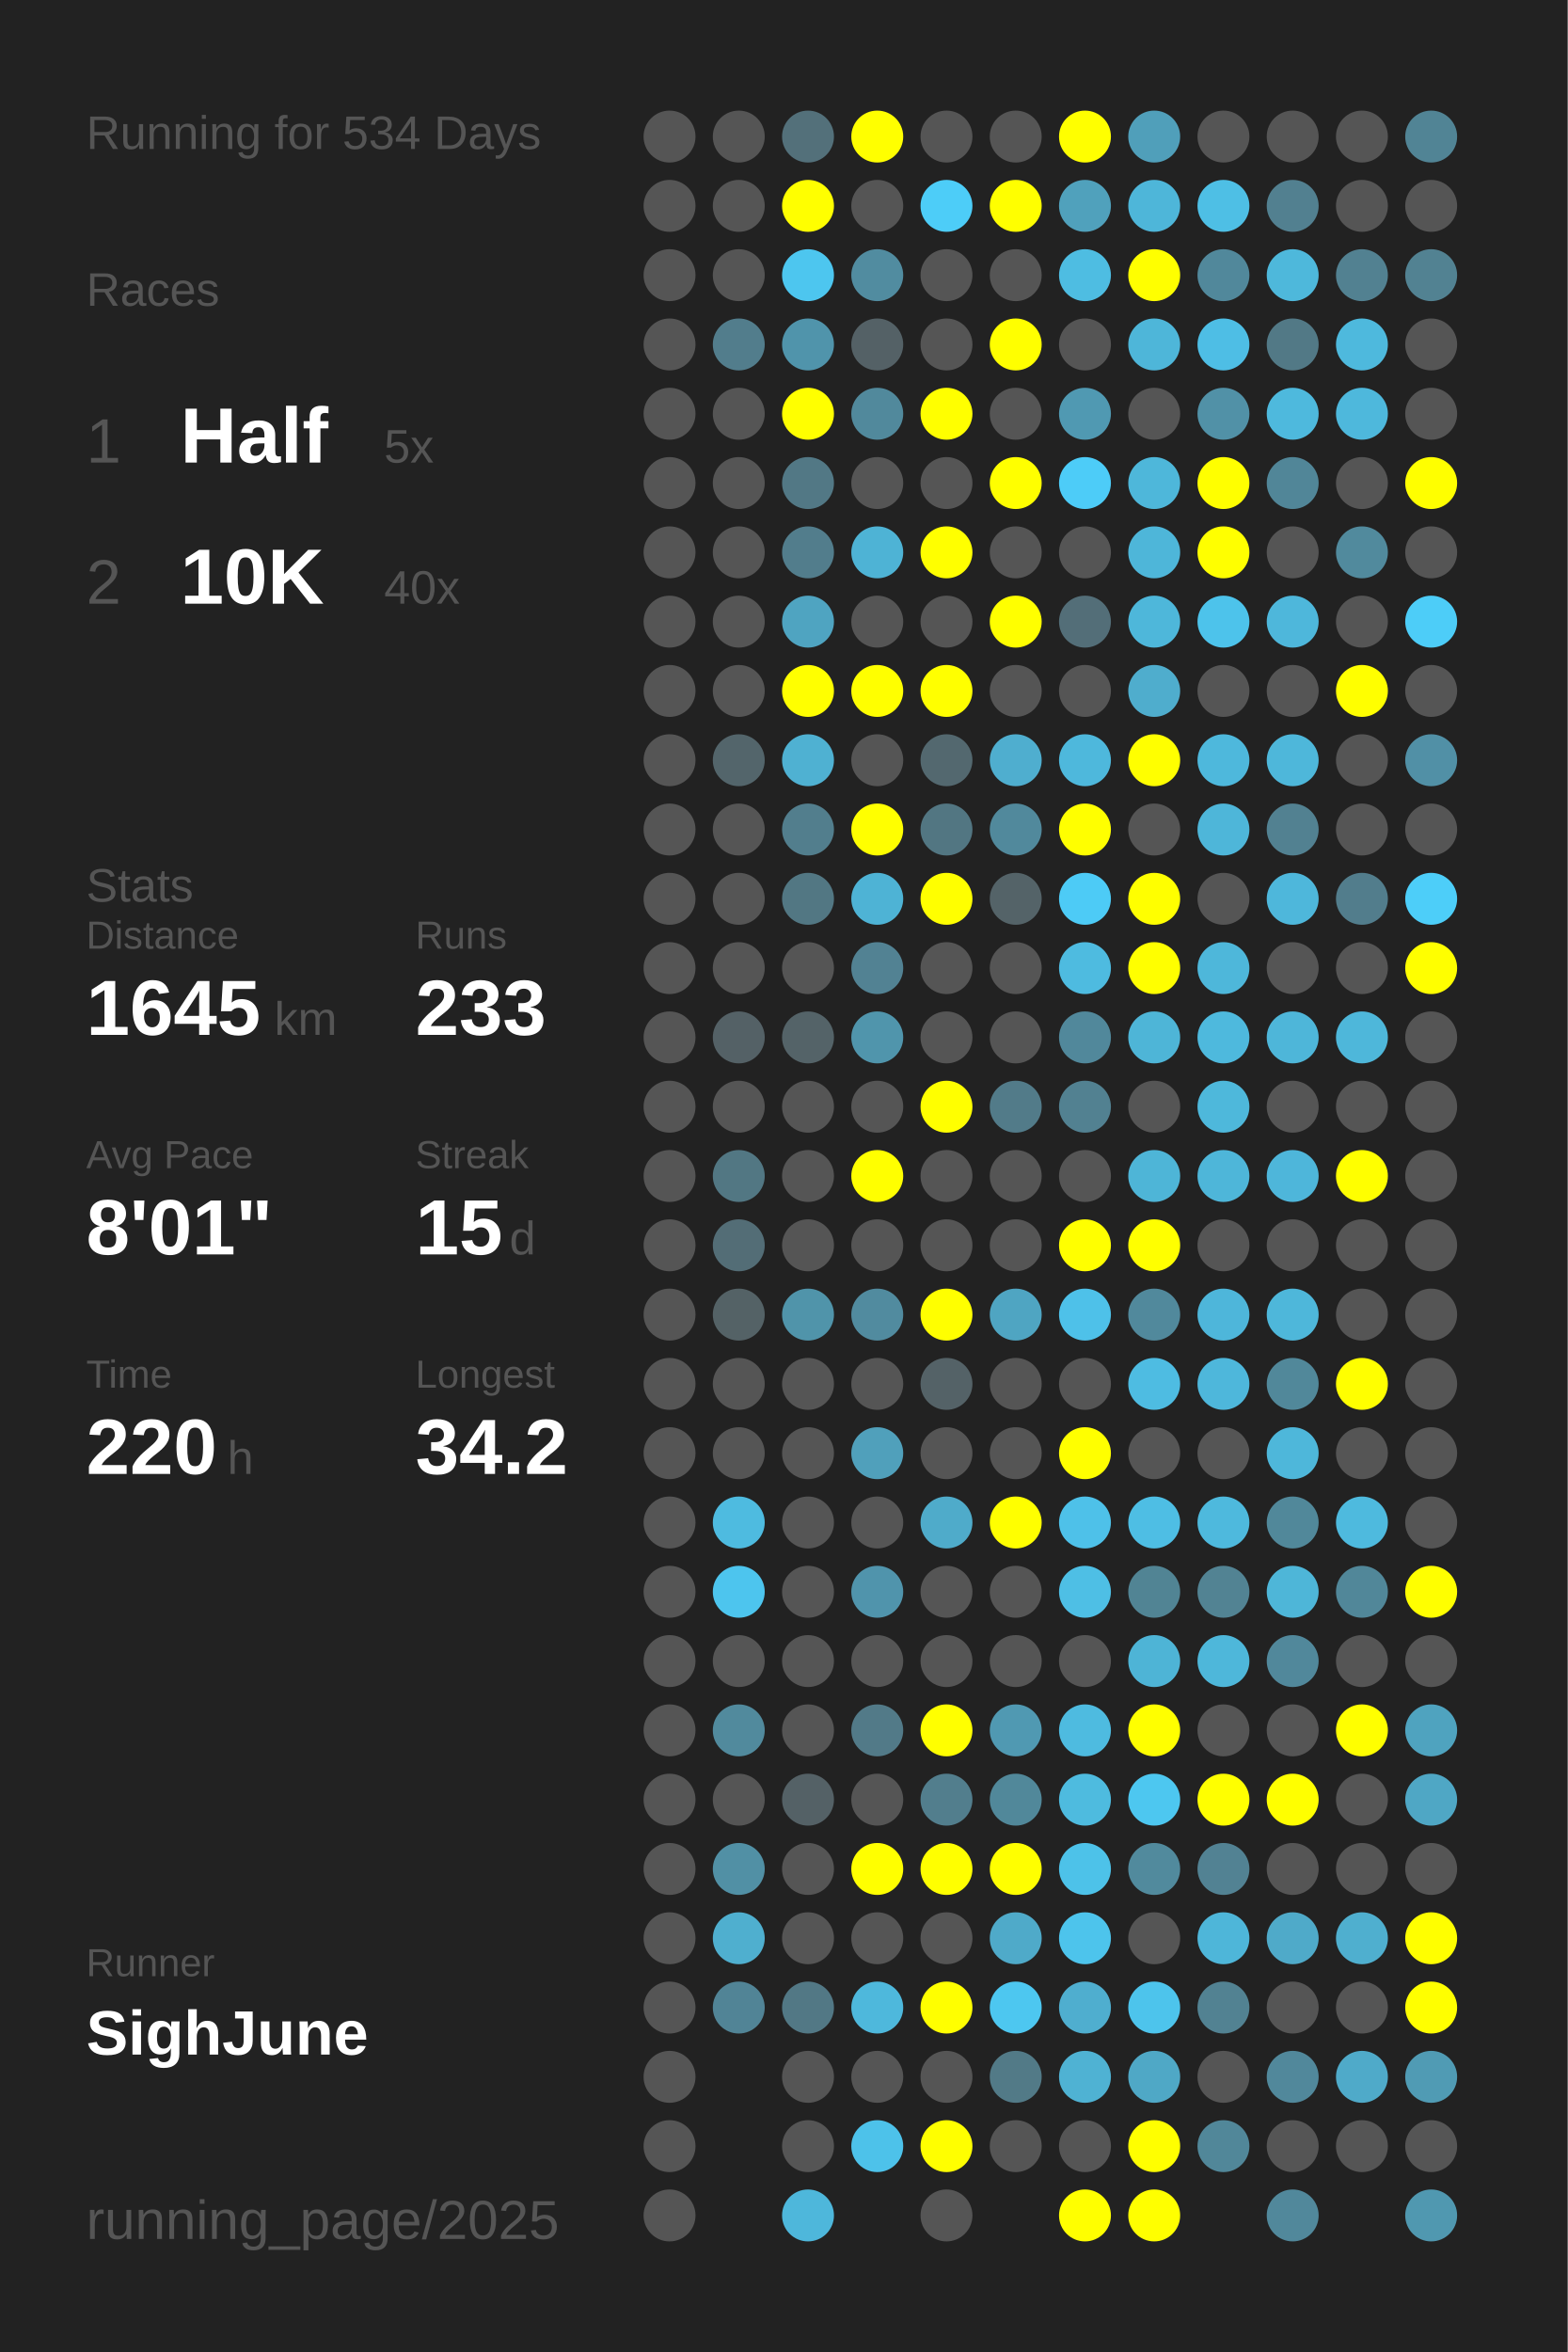
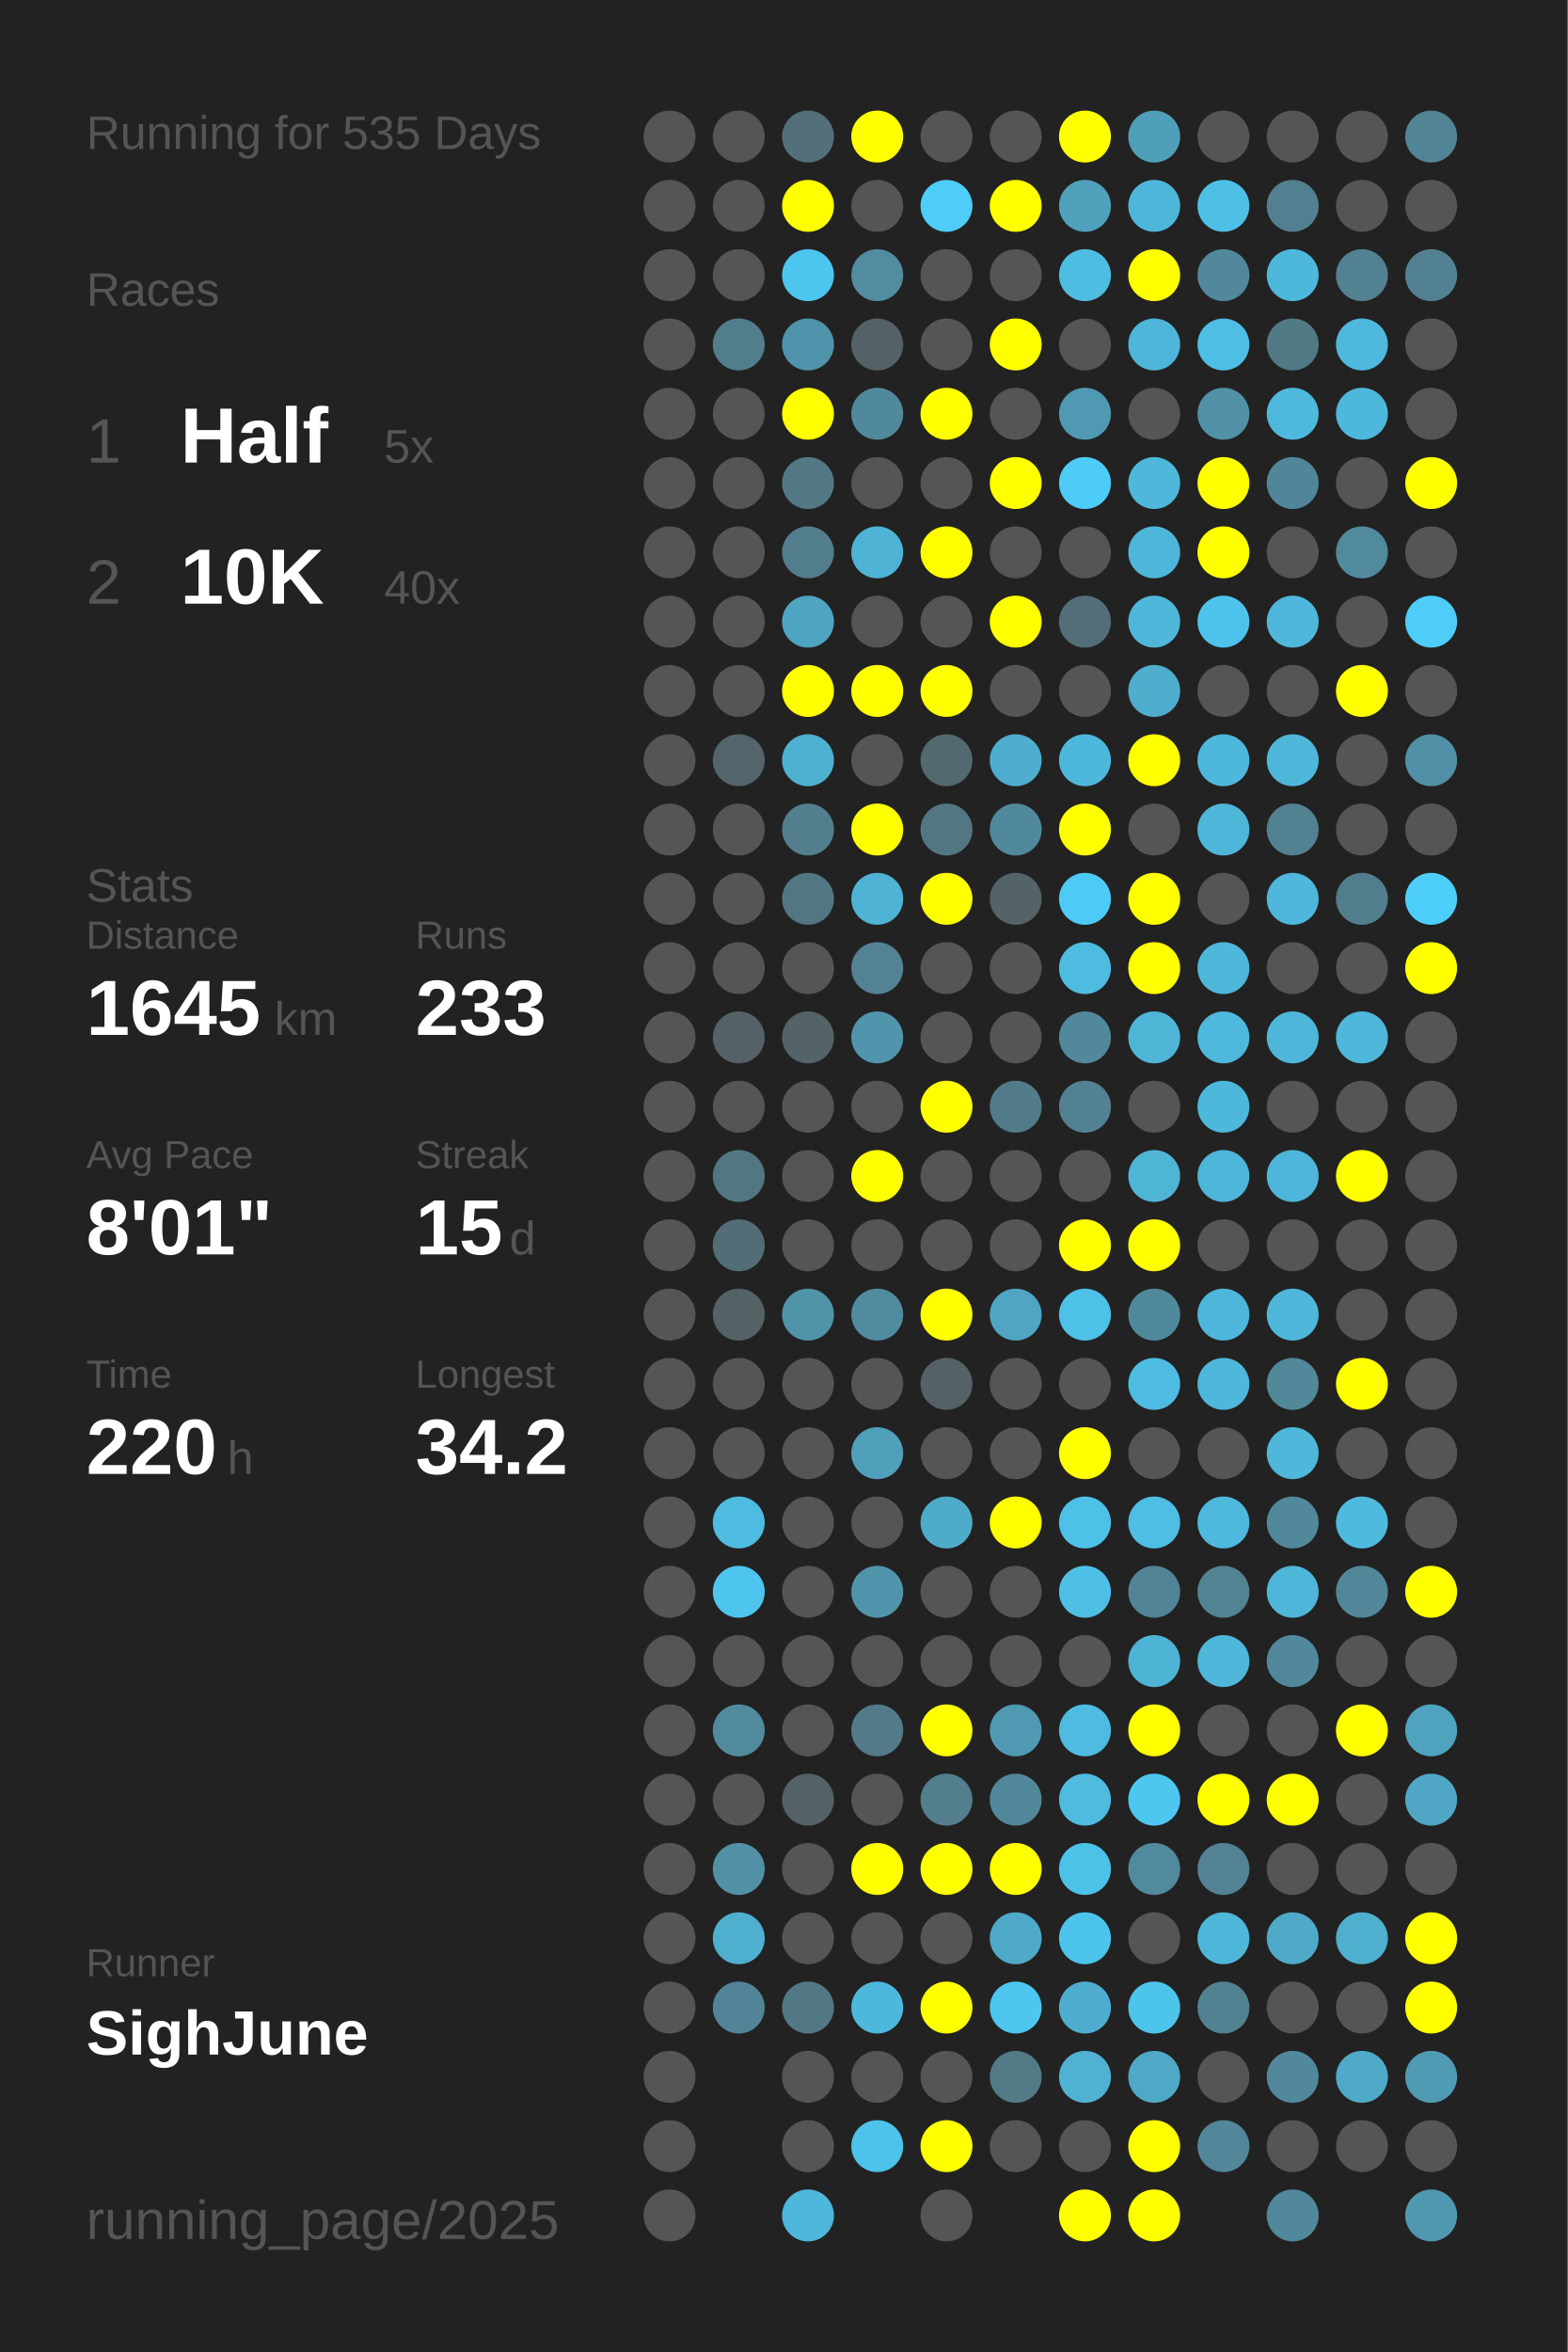
<svg xmlns="http://www.w3.org/2000/svg" baseProfile="full" height="300mm" version="1.1" viewBox="0,0,200,300" width="200mm">
  <defs />
  <rect fill="#222222" height="300" width="200" x="0" y="0" />
-   <text fill="#555555" style="font-size:6px; font-family:Arial;" x="11" y="19">Running for 534 Days</text>
+   <text fill="#555555" style="font-size:6px; font-family:Arial;" x="11" y="19">Running for 535 Days</text>
  <text fill="#555555" style="font-size:6px; font-family:Arial;" x="11" y="39">Races</text>
  <text fill="#555555" style="font-size:8px; font-family:Arial;" x="11" y="59">1</text>
  <text fill="#FFFFFF" style="font-size:10px; font-family:Arial; font-weight:bold;" x="23" y="59">Half</text>
  <text fill="#555555" style="font-size:6px; font-family:Arial;" x="49" y="59">5x</text>
  <text fill="#555555" style="font-size:8px; font-family:Arial;" x="11" y="77">2</text>
  <text fill="#FFFFFF" style="font-size:10px; font-family:Arial; font-weight:bold;" x="23" y="77">10K</text>
  <text fill="#555555" style="font-size:6px; font-family:Arial;" x="49" y="77">40x</text>
  <text fill="#555555" style="font-size:6px; font-family:Arial;" x="11" y="115">Stats</text>
  <text fill="#555555" style="font-size:5px; font-family:Arial;" x="11" y="121">Distance</text>
  <text fill="#FFFFFF" style="font-size:10px; font-family:Arial; font-weight:bold;" x="11" y="132">1645</text>
  <text fill="#555555" style="font-size:6px; font-family:Arial;" x="35" y="132">km</text>
  <text fill="#555555" style="font-size:5px; font-family:Arial;" x="53" y="121">Runs</text>
  <text fill="#FFFFFF" style="font-size:10px; font-family:Arial; font-weight:bold;" x="53" y="132">233</text>
  <text fill="#555555" style="font-size:5px; font-family:Arial;" x="11" y="149">Avg Pace</text>
  <text fill="#FFFFFF" style="font-size:10px; font-family:Arial; font-weight:bold;" x="11" y="160">8'01"</text>
  <text fill="#555555" style="font-size:5px; font-family:Arial;" x="53" y="149">Streak</text>
  <text fill="#FFFFFF" style="font-size:10px; font-family:Arial; font-weight:bold;" x="53" y="160">15</text>
  <text fill="#555555" style="font-size:6px; font-family:Arial;" x="65" y="160">d</text>
  <text fill="#555555" style="font-size:5px; font-family:Arial;" x="11" y="177">Time</text>
  <text fill="#FFFFFF" style="font-size:10px; font-family:Arial; font-weight:bold;" x="11" y="188">220</text>
  <text fill="#555555" style="font-size:6px; font-family:Arial;" x="29" y="188">h</text>
  <text fill="#555555" style="font-size:5px; font-family:Arial;" x="53" y="177">Longest</text>
  <text fill="#FFFFFF" style="font-size:10px; font-family:Arial; font-weight:bold;" x="53" y="188">34.2</text>
  <text fill="#555555" style="font-size:5px; font-family:Arial;" x="11" y="252.065">Runner</text>
  <text fill="#FFFFFF" style="font-size:8px; font-family:Arial; font-weight:bold;" x="11" y="262.065">SighJune</text>
  <text fill="#555555" style="font-size:7px; font-family:Arial;" x="11" y="285.581">running_page/2025</text>
  <circle cx="85.417" cy="17.419" fill="#555555" r="3.312" />
  <circle cx="85.417" cy="26.258" fill="#555555" r="3.312" />
  <circle cx="85.417" cy="35.097" fill="#555555" r="3.312" />
  <circle cx="85.417" cy="43.935" fill="#555555" r="3.312" />
  <circle cx="85.417" cy="52.774" fill="#555555" r="3.312" />
  <circle cx="85.417" cy="61.613" fill="#555555" r="3.312" />
  <circle cx="85.417" cy="70.452" fill="#555555" r="3.312" />
  <circle cx="85.417" cy="79.29" fill="#555555" r="3.312" />
  <circle cx="85.417" cy="88.129" fill="#555555" r="3.312" />
  <circle cx="85.417" cy="96.968" fill="#555555" r="3.312" />
  <circle cx="85.417" cy="105.806" fill="#555555" r="3.312" />
  <circle cx="85.417" cy="114.645" fill="#555555" r="3.312" />
  <circle cx="85.417" cy="123.484" fill="#555555" r="3.312" />
  <circle cx="85.417" cy="132.323" fill="#555555" r="3.312" />
  <circle cx="85.417" cy="141.161" fill="#555555" r="3.312" />
  <circle cx="85.417" cy="150" fill="#555555" r="3.312" />
  <circle cx="85.417" cy="158.839" fill="#555555" r="3.312" />
  <circle cx="85.417" cy="167.677" fill="#555555" r="3.312" />
  <circle cx="85.417" cy="176.516" fill="#555555" r="3.312" />
  <circle cx="85.417" cy="185.355" fill="#555555" r="3.312" />
  <circle cx="85.417" cy="194.194" fill="#555555" r="3.312" />
  <circle cx="85.417" cy="203.032" fill="#555555" r="3.312" />
  <circle cx="85.417" cy="211.871" fill="#555555" r="3.312" />
  <circle cx="85.417" cy="220.71" fill="#555555" r="3.312" />
  <circle cx="85.417" cy="229.548" fill="#555555" r="3.312" />
  <circle cx="85.417" cy="238.387" fill="#555555" r="3.312" />
  <circle cx="85.417" cy="247.226" fill="#555555" r="3.312" />
  <circle cx="85.417" cy="256.065" fill="#555555" r="3.312" />
  <circle cx="85.417" cy="264.903" fill="#555555" r="3.312" />
  <circle cx="85.417" cy="273.742" fill="#555555" r="3.312" />
  <circle cx="85.417" cy="282.581" fill="#555555" r="3.312" />
  <circle cx="94.25" cy="17.419" fill="#555555" r="3.312" />
  <circle cx="94.25" cy="26.258" fill="#555555" r="3.312" />
  <circle cx="94.25" cy="35.097" fill="#555555" r="3.312" />
  <circle cx="94.25" cy="43.935" fill="#527d8c" r="3.312" />
  <circle cx="94.25" cy="52.774" fill="#555555" r="3.312" />
  <circle cx="94.25" cy="61.613" fill="#555555" r="3.312" />
  <circle cx="94.25" cy="70.452" fill="#555555" r="3.312" />
  <circle cx="94.25" cy="79.29" fill="#555555" r="3.312" />
  <circle cx="94.25" cy="88.129" fill="#555555" r="3.312" />
  <circle cx="94.25" cy="96.968" fill="#53656b" r="3.312" />
  <circle cx="94.25" cy="105.806" fill="#555555" r="3.312" />
  <circle cx="94.25" cy="114.645" fill="#555555" r="3.312" />
  <circle cx="94.25" cy="123.484" fill="#555555" r="3.312" />
  <circle cx="94.25" cy="132.323" fill="#546166" r="3.312" />
  <circle cx="94.25" cy="141.161" fill="#555555" r="3.312" />
  <circle cx="94.25" cy="150" fill="#527783" r="3.312" />
  <circle cx="94.25" cy="158.839" fill="#536d76" r="3.312" />
  <circle cx="94.25" cy="167.677" fill="#546266" r="3.312" />
  <circle cx="94.25" cy="176.516" fill="#555555" r="3.312" />
  <circle cx="94.25" cy="185.355" fill="#555555" r="3.312" />
  <circle cx="94.25" cy="194.194" fill="#4ebbe0" r="3.312" />
  <circle cx="94.25" cy="203.032" fill="#4dc5ee" r="3.312" />
  <circle cx="94.25" cy="211.871" fill="#555555" r="3.312" />
  <circle cx="94.25" cy="220.71" fill="#518a9d" r="3.312" />
  <circle cx="94.25" cy="229.548" fill="#555555" r="3.312" />
  <circle cx="94.25" cy="238.387" fill="#5190a5" r="3.312" />
  <circle cx="94.25" cy="247.226" fill="#4fafcf" r="3.312" />
  <circle cx="94.25" cy="256.065" fill="#518496" r="3.312" />
  <circle cx="103.083" cy="17.419" fill="#53707a" r="3.312" />
  <circle cx="103.083" cy="26.258" fill="#FFFF00" r="3.312" />
  <circle cx="103.083" cy="35.097" fill="#4dc6ef" r="3.312" />
  <circle cx="103.083" cy="43.935" fill="#5094ab" r="3.312" />
  <circle cx="103.083" cy="52.774" fill="#FFFF00" r="3.312" />
  <circle cx="103.083" cy="61.613" fill="#527885" r="3.312" />
  <circle cx="103.083" cy="70.452" fill="#527d8c" r="3.312" />
  <circle cx="103.083" cy="79.29" fill="#4fa4c1" r="3.312" />
  <circle cx="103.083" cy="88.129" fill="#FFFF00" r="3.312" />
  <circle cx="103.083" cy="96.968" fill="#4fb1d2" r="3.312" />
  <circle cx="103.083" cy="105.806" fill="#527e8d" r="3.312" />
  <circle cx="103.083" cy="114.645" fill="#527783" r="3.312" />
  <circle cx="103.083" cy="123.484" fill="#555555" r="3.312" />
  <circle cx="103.083" cy="132.323" fill="#546368" r="3.312" />
  <circle cx="103.083" cy="141.161" fill="#555555" r="3.312" />
  <circle cx="103.083" cy="150" fill="#555555" r="3.312" />
  <circle cx="103.083" cy="158.839" fill="#555555" r="3.312" />
  <circle cx="103.083" cy="167.677" fill="#5094aa" r="3.312" />
  <circle cx="103.083" cy="176.516" fill="#555555" r="3.312" />
  <circle cx="103.083" cy="185.355" fill="#555555" r="3.312" />
  <circle cx="103.083" cy="194.194" fill="#555555" r="3.312" />
  <circle cx="103.083" cy="203.032" fill="#555555" r="3.312" />
  <circle cx="103.083" cy="211.871" fill="#555555" r="3.312" />
  <circle cx="103.083" cy="220.71" fill="#555555" r="3.312" />
  <circle cx="103.083" cy="229.548" fill="#546166" r="3.312" />
  <circle cx="103.083" cy="238.387" fill="#555555" r="3.312" />
  <circle cx="103.083" cy="247.226" fill="#555555" r="3.312" />
  <circle cx="103.083" cy="256.065" fill="#527885" r="3.312" />
  <circle cx="103.083" cy="264.903" fill="#555555" r="3.312" />
  <circle cx="103.083" cy="273.742" fill="#555555" r="3.312" />
  <circle cx="103.083" cy="282.581" fill="#4eb7db" r="3.312" />
  <circle cx="111.917" cy="17.419" fill="#FFFF00" r="3.312" />
  <circle cx="111.917" cy="26.258" fill="#555555" r="3.312" />
  <circle cx="111.917" cy="35.097" fill="#518ca0" r="3.312" />
  <circle cx="111.917" cy="43.935" fill="#546166" r="3.312" />
  <circle cx="111.917" cy="52.774" fill="#51899c" r="3.312" />
  <circle cx="111.917" cy="61.613" fill="#555555" r="3.312" />
  <circle cx="111.917" cy="70.452" fill="#4eb3d5" r="3.312" />
  <circle cx="111.917" cy="79.29" fill="#555555" r="3.312" />
  <circle cx="111.917" cy="88.129" fill="#FFFF00" r="3.312" />
  <circle cx="111.917" cy="96.968" fill="#555555" r="3.312" />
  <circle cx="111.917" cy="105.806" fill="#FFFF00" r="3.312" />
  <circle cx="111.917" cy="114.645" fill="#4eb3d5" r="3.312" />
  <circle cx="111.917" cy="123.484" fill="#528293" r="3.312" />
  <circle cx="111.917" cy="132.323" fill="#5095ac" r="3.312" />
  <circle cx="111.917" cy="141.161" fill="#555555" r="3.312" />
  <circle cx="111.917" cy="150" fill="#FFFF00" r="3.312" />
  <circle cx="111.917" cy="158.839" fill="#555555" r="3.312" />
  <circle cx="111.917" cy="167.677" fill="#518b9f" r="3.312" />
  <circle cx="111.917" cy="176.516" fill="#555555" r="3.312" />
  <circle cx="111.917" cy="185.355" fill="#50a0bb" r="3.312" />
  <circle cx="111.917" cy="194.194" fill="#555555" r="3.312" />
  <circle cx="111.917" cy="203.032" fill="#5094ac" r="3.312" />
  <circle cx="111.917" cy="211.871" fill="#555555" r="3.312" />
  <circle cx="111.917" cy="220.71" fill="#527a88" r="3.312" />
  <circle cx="111.917" cy="229.548" fill="#555555" r="3.312" />
  <circle cx="111.917" cy="238.387" fill="#FFFF00" r="3.312" />
  <circle cx="111.917" cy="247.226" fill="#555555" r="3.312" />
  <circle cx="111.917" cy="256.065" fill="#4eb8dc" r="3.312" />
  <circle cx="111.917" cy="264.903" fill="#555555" r="3.312" />
  <circle cx="111.917" cy="273.742" fill="#4dc2ea" r="3.312" />
  <circle cx="120.75" cy="17.419" fill="#555555" r="3.312" />
  <circle cx="120.75" cy="26.258" fill="#4dcdf8" r="3.312" />
  <circle cx="120.75" cy="35.097" fill="#555555" r="3.312" />
  <circle cx="120.75" cy="43.935" fill="#555555" r="3.312" />
  <circle cx="120.75" cy="52.774" fill="#FFFF00" r="3.312" />
  <circle cx="120.75" cy="61.613" fill="#555555" r="3.312" />
  <circle cx="120.75" cy="70.452" fill="#FFFF00" r="3.312" />
  <circle cx="120.75" cy="79.29" fill="#555555" r="3.312" />
  <circle cx="120.75" cy="88.129" fill="#FFFF00" r="3.312" />
  <circle cx="120.75" cy="96.968" fill="#53686f" r="3.312" />
  <circle cx="120.75" cy="105.806" fill="#527682" r="3.312" />
  <circle cx="120.75" cy="114.645" fill="#FFFF00" r="3.312" />
  <circle cx="120.75" cy="123.484" fill="#555555" r="3.312" />
  <circle cx="120.75" cy="132.323" fill="#555555" r="3.312" />
  <circle cx="120.75" cy="141.161" fill="#FFFF00" r="3.312" />
  <circle cx="120.75" cy="150" fill="#555555" r="3.312" />
  <circle cx="120.75" cy="158.839" fill="#555555" r="3.312" />
  <circle cx="120.75" cy="167.677" fill="#FFFF00" r="3.312" />
  <circle cx="120.75" cy="176.516" fill="#546267" r="3.312" />
  <circle cx="120.75" cy="185.355" fill="#555555" r="3.312" />
  <circle cx="120.75" cy="194.194" fill="#4fabca" r="3.312" />
  <circle cx="120.75" cy="203.032" fill="#555555" r="3.312" />
  <circle cx="120.75" cy="211.871" fill="#555555" r="3.312" />
  <circle cx="120.75" cy="220.71" fill="#FFFF00" r="3.312" />
  <circle cx="120.75" cy="229.548" fill="#527e8d" r="3.312" />
  <circle cx="120.75" cy="238.387" fill="#FFFF00" r="3.312" />
  <circle cx="120.75" cy="247.226" fill="#555555" r="3.312" />
  <circle cx="120.75" cy="256.065" fill="#FFFF00" r="3.312" />
  <circle cx="120.75" cy="264.903" fill="#555555" r="3.312" />
  <circle cx="120.75" cy="273.742" fill="#FFFF00" r="3.312" />
  <circle cx="120.75" cy="282.581" fill="#555555" r="3.312" />
  <circle cx="129.583" cy="17.419" fill="#555555" r="3.312" />
  <circle cx="129.583" cy="26.258" fill="#FFFF00" r="3.312" />
  <circle cx="129.583" cy="35.097" fill="#555555" r="3.312" />
  <circle cx="129.583" cy="43.935" fill="#FFFF00" r="3.312" />
  <circle cx="129.583" cy="52.774" fill="#555555" r="3.312" />
  <circle cx="129.583" cy="61.613" fill="#FFFF00" r="3.312" />
  <circle cx="129.583" cy="70.452" fill="#555555" r="3.312" />
  <circle cx="129.583" cy="79.29" fill="#FFFF00" r="3.312" />
  <circle cx="129.583" cy="88.129" fill="#555555" r="3.312" />
  <circle cx="129.583" cy="96.968" fill="#4faecf" r="3.312" />
  <circle cx="129.583" cy="105.806" fill="#51899c" r="3.312" />
  <circle cx="129.583" cy="114.645" fill="#546368" r="3.312" />
  <circle cx="129.583" cy="123.484" fill="#555555" r="3.312" />
  <circle cx="129.583" cy="132.323" fill="#555555" r="3.312" />
  <circle cx="129.583" cy="141.161" fill="#527b89" r="3.312" />
  <circle cx="129.583" cy="150" fill="#555555" r="3.312" />
  <circle cx="129.583" cy="158.839" fill="#555555" r="3.312" />
  <circle cx="129.583" cy="167.677" fill="#4fa5c2" r="3.312" />
  <circle cx="129.583" cy="176.516" fill="#555555" r="3.312" />
  <circle cx="129.583" cy="185.355" fill="#555555" r="3.312" />
  <circle cx="129.583" cy="194.194" fill="#FFFF00" r="3.312" />
  <circle cx="129.583" cy="203.032" fill="#555555" r="3.312" />
  <circle cx="129.583" cy="211.871" fill="#555555" r="3.312" />
  <circle cx="129.583" cy="220.71" fill="#5099b2" r="3.312" />
  <circle cx="129.583" cy="229.548" fill="#51889a" r="3.312" />
  <circle cx="129.583" cy="238.387" fill="#FFFF00" r="3.312" />
  <circle cx="129.583" cy="247.226" fill="#4faac9" r="3.312" />
  <circle cx="129.583" cy="256.065" fill="#4dc7f0" r="3.312" />
  <circle cx="129.583" cy="264.903" fill="#527a87" r="3.312" />
  <circle cx="129.583" cy="273.742" fill="#555555" r="3.312" />
  <circle cx="138.417" cy="17.419" fill="#FFFF00" r="3.312" />
  <circle cx="138.417" cy="26.258" fill="#50a1bc" r="3.312" />
  <circle cx="138.417" cy="35.097" fill="#4ebde2" r="3.312" />
  <circle cx="138.417" cy="43.935" fill="#555555" r="3.312" />
  <circle cx="138.417" cy="52.774" fill="#5099b2" r="3.312" />
  <circle cx="138.417" cy="61.613" fill="#4dccf8" r="3.312" />
  <circle cx="138.417" cy="70.452" fill="#555555" r="3.312" />
  <circle cx="138.417" cy="79.29" fill="#536e78" r="3.312" />
  <circle cx="138.417" cy="88.129" fill="#555555" r="3.312" />
  <circle cx="138.417" cy="96.968" fill="#4eb8dc" r="3.312" />
  <circle cx="138.417" cy="105.806" fill="#FFFF00" r="3.312" />
  <circle cx="138.417" cy="114.645" fill="#4dcbf6" r="3.312" />
  <circle cx="138.417" cy="123.484" fill="#4ebbe0" r="3.312" />
  <circle cx="138.417" cy="132.323" fill="#51889b" r="3.312" />
  <circle cx="138.417" cy="141.161" fill="#528191" r="3.312" />
  <circle cx="138.417" cy="150" fill="#555555" r="3.312" />
  <circle cx="138.417" cy="158.839" fill="#FFFF00" r="3.312" />
  <circle cx="138.417" cy="167.677" fill="#4ec1e9" r="3.312" />
  <circle cx="138.417" cy="176.516" fill="#555555" r="3.312" />
  <circle cx="138.417" cy="185.355" fill="#FFFF00" r="3.312" />
  <circle cx="138.417" cy="194.194" fill="#4ec1e9" r="3.312" />
  <circle cx="138.417" cy="203.032" fill="#4ebfe5" r="3.312" />
  <circle cx="138.417" cy="211.871" fill="#555555" r="3.312" />
  <circle cx="138.417" cy="220.71" fill="#4ebbe0" r="3.312" />
  <circle cx="138.417" cy="229.548" fill="#4ebbdf" r="3.312" />
  <circle cx="138.417" cy="238.387" fill="#4dc2e9" r="3.312" />
  <circle cx="138.417" cy="247.226" fill="#4dc4ec" r="3.312" />
  <circle cx="138.417" cy="256.065" fill="#4faecf" r="3.312" />
  <circle cx="138.417" cy="264.903" fill="#4fb2d3" r="3.312" />
  <circle cx="138.417" cy="273.742" fill="#555555" r="3.312" />
  <circle cx="138.417" cy="282.581" fill="#FFFF00" r="3.312" />
  <circle cx="147.25" cy="17.419" fill="#509fba" r="3.312" />
  <circle cx="147.25" cy="26.258" fill="#4eb6d9" r="3.312" />
  <circle cx="147.25" cy="35.097" fill="#FFFF00" r="3.312" />
  <circle cx="147.25" cy="43.935" fill="#4eb6d9" r="3.312" />
  <circle cx="147.25" cy="52.774" fill="#555555" r="3.312" />
  <circle cx="147.25" cy="61.613" fill="#4eb7da" r="3.312" />
  <circle cx="147.25" cy="70.452" fill="#4eb6d9" r="3.312" />
  <circle cx="147.25" cy="79.29" fill="#4eb7da" r="3.312" />
  <circle cx="147.25" cy="88.129" fill="#4fadcd" r="3.312" />
  <circle cx="147.25" cy="96.968" fill="#FFFF00" r="3.312" />
  <circle cx="147.25" cy="105.806" fill="#555555" r="3.312" />
  <circle cx="147.25" cy="114.645" fill="#FFFF00" r="3.312" />
  <circle cx="147.25" cy="123.484" fill="#FFFF00" r="3.312" />
  <circle cx="147.25" cy="132.323" fill="#4eb5d7" r="3.312" />
  <circle cx="147.25" cy="141.161" fill="#555555" r="3.312" />
  <circle cx="147.25" cy="150" fill="#4eb5d7" r="3.312" />
  <circle cx="147.25" cy="158.839" fill="#FFFF00" r="3.312" />
  <circle cx="147.25" cy="167.677" fill="#51899c" r="3.312" />
  <circle cx="147.25" cy="176.516" fill="#4ebce2" r="3.312" />
  <circle cx="147.25" cy="185.355" fill="#555555" r="3.312" />
  <circle cx="147.25" cy="194.194" fill="#4ebee4" r="3.312" />
  <circle cx="147.25" cy="203.032" fill="#518494" r="3.312" />
  <circle cx="147.25" cy="211.871" fill="#4eb4d6" r="3.312" />
  <circle cx="147.25" cy="220.71" fill="#FFFF00" r="3.312" />
  <circle cx="147.25" cy="229.548" fill="#4dc7f0" r="3.312" />
  <circle cx="147.25" cy="238.387" fill="#518a9d" r="3.312" />
  <circle cx="147.25" cy="247.226" fill="#555555" r="3.312" />
  <circle cx="147.25" cy="256.065" fill="#4dc4ec" r="3.312" />
  <circle cx="147.25" cy="264.903" fill="#4fa8c6" r="3.312" />
  <circle cx="147.25" cy="273.742" fill="#FFFF00" r="3.312" />
  <circle cx="147.25" cy="282.581" fill="#FFFF00" r="3.312" />
  <circle cx="156.083" cy="17.419" fill="#555555" r="3.312" />
  <circle cx="156.083" cy="26.258" fill="#4ebfe5" r="3.312" />
  <circle cx="156.083" cy="35.097" fill="#51889b" r="3.312" />
  <circle cx="156.083" cy="43.935" fill="#4ebee5" r="3.312" />
  <circle cx="156.083" cy="52.774" fill="#5191a7" r="3.312" />
  <circle cx="156.083" cy="61.613" fill="#FFFF00" r="3.312" />
  <circle cx="156.083" cy="70.452" fill="#FFFF00" r="3.312" />
  <circle cx="156.083" cy="79.29" fill="#4dc3eb" r="3.312" />
  <circle cx="156.083" cy="88.129" fill="#555555" r="3.312" />
  <circle cx="156.083" cy="96.968" fill="#4eb8dc" r="3.312" />
  <circle cx="156.083" cy="105.806" fill="#4eb6d9" r="3.312" />
  <circle cx="156.083" cy="114.645" fill="#555555" r="3.312" />
  <circle cx="156.083" cy="123.484" fill="#4eb7da" r="3.312" />
  <circle cx="156.083" cy="132.323" fill="#4eb9dd" r="3.312" />
  <circle cx="156.083" cy="141.161" fill="#4eb8db" r="3.312" />
  <circle cx="156.083" cy="150" fill="#4eb6d9" r="3.312" />
  <circle cx="156.083" cy="158.839" fill="#555555" r="3.312" />
  <circle cx="156.083" cy="167.677" fill="#4eb6da" r="3.312" />
  <circle cx="156.083" cy="176.516" fill="#4eb7db" r="3.312" />
  <circle cx="156.083" cy="185.355" fill="#555555" r="3.312" />
  <circle cx="156.083" cy="194.194" fill="#4eb9dd" r="3.312" />
  <circle cx="156.083" cy="203.032" fill="#528393" r="3.312" />
  <circle cx="156.083" cy="211.871" fill="#4eb7da" r="3.312" />
  <circle cx="156.083" cy="220.71" fill="#555555" r="3.312" />
  <circle cx="156.083" cy="229.548" fill="#FFFF00" r="3.312" />
  <circle cx="156.083" cy="238.387" fill="#528293" r="3.312" />
  <circle cx="156.083" cy="247.226" fill="#4eb6d9" r="3.312" />
  <circle cx="156.083" cy="256.065" fill="#528292" r="3.312" />
  <circle cx="156.083" cy="264.903" fill="#555555" r="3.312" />
  <circle cx="156.083" cy="273.742" fill="#518799" r="3.312" />
  <circle cx="164.917" cy="17.419" fill="#555555" r="3.312" />
  <circle cx="164.917" cy="26.258" fill="#528090" r="3.312" />
  <circle cx="164.917" cy="35.097" fill="#4eb8db" r="3.312" />
  <circle cx="164.917" cy="43.935" fill="#527986" r="3.312" />
  <circle cx="164.917" cy="52.774" fill="#4eb9dd" r="3.312" />
  <circle cx="164.917" cy="61.613" fill="#518698" r="3.312" />
  <circle cx="164.917" cy="70.452" fill="#555555" r="3.312" />
  <circle cx="164.917" cy="79.29" fill="#4eb7db" r="3.312" />
  <circle cx="164.917" cy="88.129" fill="#555555" r="3.312" />
  <circle cx="164.917" cy="96.968" fill="#4eb7da" r="3.312" />
  <circle cx="164.917" cy="105.806" fill="#528191" r="3.312" />
  <circle cx="164.917" cy="114.645" fill="#4eb7db" r="3.312" />
  <circle cx="164.917" cy="123.484" fill="#555555" r="3.312" />
  <circle cx="164.917" cy="132.323" fill="#4eb6d9" r="3.312" />
  <circle cx="164.917" cy="141.161" fill="#555555" r="3.312" />
  <circle cx="164.917" cy="150" fill="#4eb6da" r="3.312" />
  <circle cx="164.917" cy="158.839" fill="#555555" r="3.312" />
  <circle cx="164.917" cy="167.677" fill="#4eb7da" r="3.312" />
  <circle cx="164.917" cy="176.516" fill="#51889a" r="3.312" />
  <circle cx="164.917" cy="185.355" fill="#4eb7da" r="3.312" />
  <circle cx="164.917" cy="194.194" fill="#51889a" r="3.312" />
  <circle cx="164.917" cy="203.032" fill="#4eb6d8" r="3.312" />
  <circle cx="164.917" cy="211.871" fill="#51889b" r="3.312" />
  <circle cx="164.917" cy="220.71" fill="#555555" r="3.312" />
  <circle cx="164.917" cy="229.548" fill="#FFFF00" r="3.312" />
  <circle cx="164.917" cy="238.387" fill="#555555" r="3.312" />
  <circle cx="164.917" cy="247.226" fill="#4faac9" r="3.312" />
  <circle cx="164.917" cy="256.065" fill="#555555" r="3.312" />
  <circle cx="164.917" cy="264.903" fill="#51889b" r="3.312" />
  <circle cx="164.917" cy="273.742" fill="#555555" r="3.312" />
  <circle cx="164.917" cy="282.581" fill="#51889b" r="3.312" />
  <circle cx="173.75" cy="17.419" fill="#555555" r="3.312" />
  <circle cx="173.75" cy="26.258" fill="#555555" r="3.312" />
  <circle cx="173.75" cy="35.097" fill="#528191" r="3.312" />
  <circle cx="173.75" cy="43.935" fill="#4eb9dd" r="3.312" />
  <circle cx="173.75" cy="52.774" fill="#4eb8dc" r="3.312" />
  <circle cx="173.75" cy="61.613" fill="#555555" r="3.312" />
  <circle cx="173.75" cy="70.452" fill="#518a9d" r="3.312" />
  <circle cx="173.75" cy="79.29" fill="#555555" r="3.312" />
  <circle cx="173.75" cy="88.129" fill="#FFFF00" r="3.312" />
  <circle cx="173.75" cy="96.968" fill="#555555" r="3.312" />
  <circle cx="173.75" cy="105.806" fill="#555555" r="3.312" />
  <circle cx="173.75" cy="114.645" fill="#527d8c" r="3.312" />
  <circle cx="173.75" cy="123.484" fill="#555555" r="3.312" />
  <circle cx="173.75" cy="132.323" fill="#4eb7da" r="3.312" />
  <circle cx="173.75" cy="141.161" fill="#555555" r="3.312" />
  <circle cx="173.75" cy="150" fill="#FFFF00" r="3.312" />
  <circle cx="173.75" cy="158.839" fill="#555555" r="3.312" />
  <circle cx="173.75" cy="167.677" fill="#555555" r="3.312" />
  <circle cx="173.75" cy="176.516" fill="#FFFF00" r="3.312" />
  <circle cx="173.75" cy="185.355" fill="#555555" r="3.312" />
  <circle cx="173.75" cy="194.194" fill="#4ebade" r="3.312" />
  <circle cx="173.75" cy="203.032" fill="#518799" r="3.312" />
  <circle cx="173.75" cy="211.871" fill="#555555" r="3.312" />
  <circle cx="173.75" cy="220.71" fill="#FFFF00" r="3.312" />
  <circle cx="173.75" cy="229.548" fill="#555555" r="3.312" />
  <circle cx="173.75" cy="238.387" fill="#555555" r="3.312" />
  <circle cx="173.75" cy="247.226" fill="#4fafcf" r="3.312" />
  <circle cx="173.75" cy="256.065" fill="#555555" r="3.312" />
  <circle cx="173.75" cy="264.903" fill="#4faac9" r="3.312" />
  <circle cx="173.75" cy="273.742" fill="#555555" r="3.312" />
  <circle cx="182.583" cy="17.419" fill="#518495" r="3.312" />
  <circle cx="182.583" cy="26.258" fill="#555555" r="3.312" />
  <circle cx="182.583" cy="35.097" fill="#528292" r="3.312" />
  <circle cx="182.583" cy="43.935" fill="#555555" r="3.312" />
  <circle cx="182.583" cy="52.774" fill="#555555" r="3.312" />
  <circle cx="182.583" cy="61.613" fill="#FFFF00" r="3.312" />
  <circle cx="182.583" cy="70.452" fill="#555555" r="3.312" />
  <circle cx="182.583" cy="79.29" fill="#4dcdf8" r="3.312" />
  <circle cx="182.583" cy="88.129" fill="#555555" r="3.312" />
  <circle cx="182.583" cy="96.968" fill="#5190a6" r="3.312" />
  <circle cx="182.583" cy="105.806" fill="#555555" r="3.312" />
  <circle cx="182.583" cy="114.645" fill="#4dcef9" r="3.312" />
  <circle cx="182.583" cy="123.484" fill="#FFFF00" r="3.312" />
  <circle cx="182.583" cy="132.323" fill="#555555" r="3.312" />
  <circle cx="182.583" cy="141.161" fill="#555555" r="3.312" />
  <circle cx="182.583" cy="150" fill="#555555" r="3.312" />
  <circle cx="182.583" cy="158.839" fill="#555555" r="3.312" />
  <circle cx="182.583" cy="167.677" fill="#555555" r="3.312" />
  <circle cx="182.583" cy="176.516" fill="#555555" r="3.312" />
  <circle cx="182.583" cy="185.355" fill="#555555" r="3.312" />
  <circle cx="182.583" cy="194.194" fill="#555555" r="3.312" />
  <circle cx="182.583" cy="203.032" fill="#FFFF00" r="3.312" />
  <circle cx="182.583" cy="211.871" fill="#555555" r="3.312" />
  <circle cx="182.583" cy="220.71" fill="#4fa3bf" r="3.312" />
  <circle cx="182.583" cy="229.548" fill="#4fa7c5" r="3.312" />
  <circle cx="182.583" cy="238.387" fill="#555555" r="3.312" />
  <circle cx="182.583" cy="247.226" fill="#FFFF00" r="3.312" />
  <circle cx="182.583" cy="256.065" fill="#FFFF00" r="3.312" />
  <circle cx="182.583" cy="264.903" fill="#509bb4" r="3.312" />
  <circle cx="182.583" cy="273.742" fill="#555555" r="3.312" />
  <circle cx="182.583" cy="282.581" fill="#5098b0" r="3.312" />
</svg>
